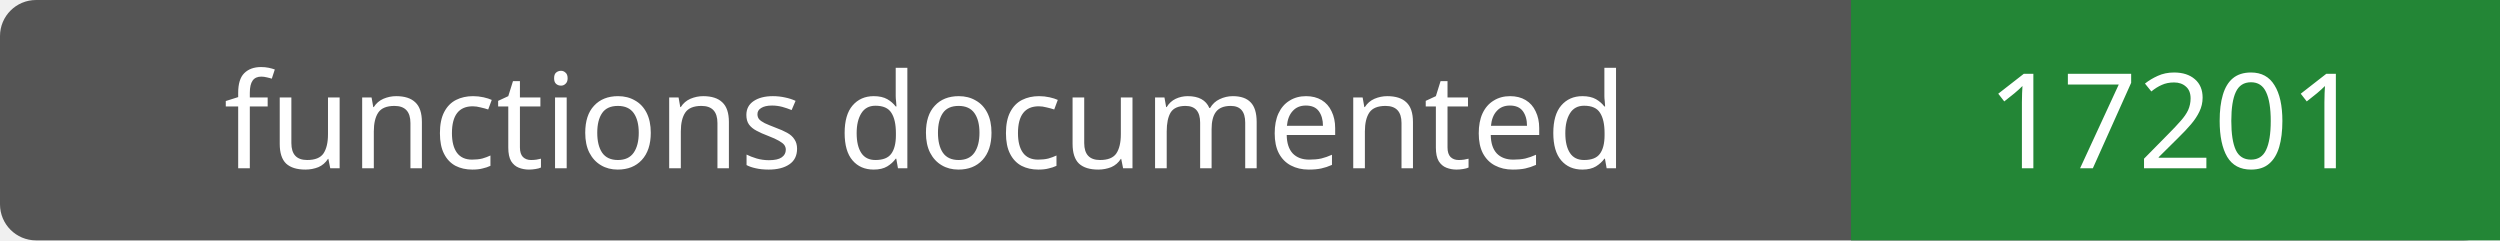
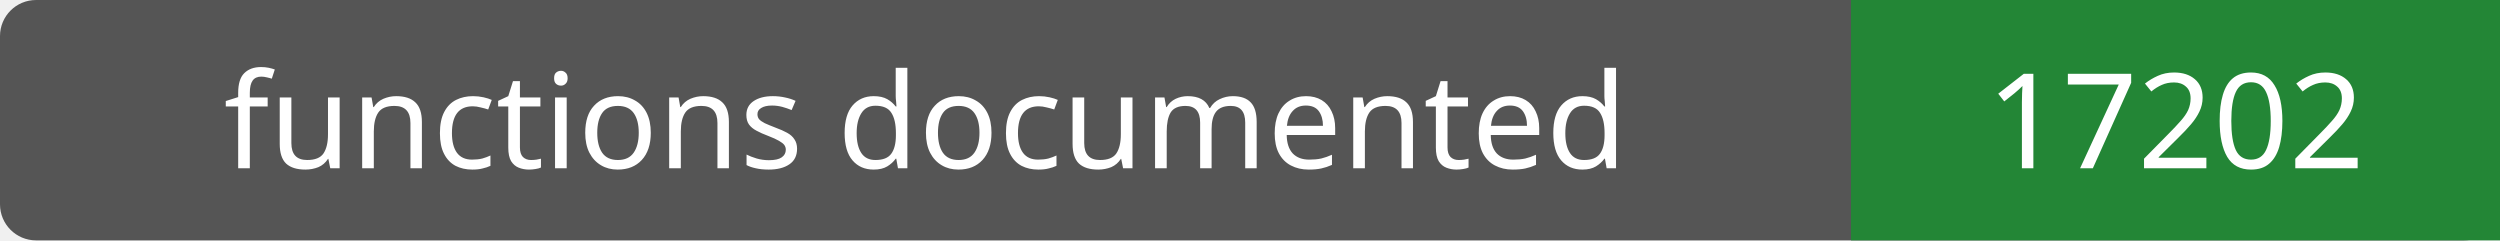
- <svg xmlns="http://www.w3.org/2000/svg" width="208" height="20" role="img" aria-label="functions documented: 17201">
+ <svg xmlns="http://www.w3.org/2000/svg" width="208" height="20" role="img" aria-label="functions documented: 17202">
  <rect width="208" height="20" rx="3" fill="#555" />
  <path fill="#238636" d="M154 0h54v20H154z" />
  <g fill="#fff" text-anchor="middle" font-family="Verdana,sans-serif" font-size="11">
    <text x="77.0" y="14">functions documented</text>
-     <text x="181.0" y="14">17201</text>
+     <text x="181.0" y="14">17202</text>
  </g>
</svg>
